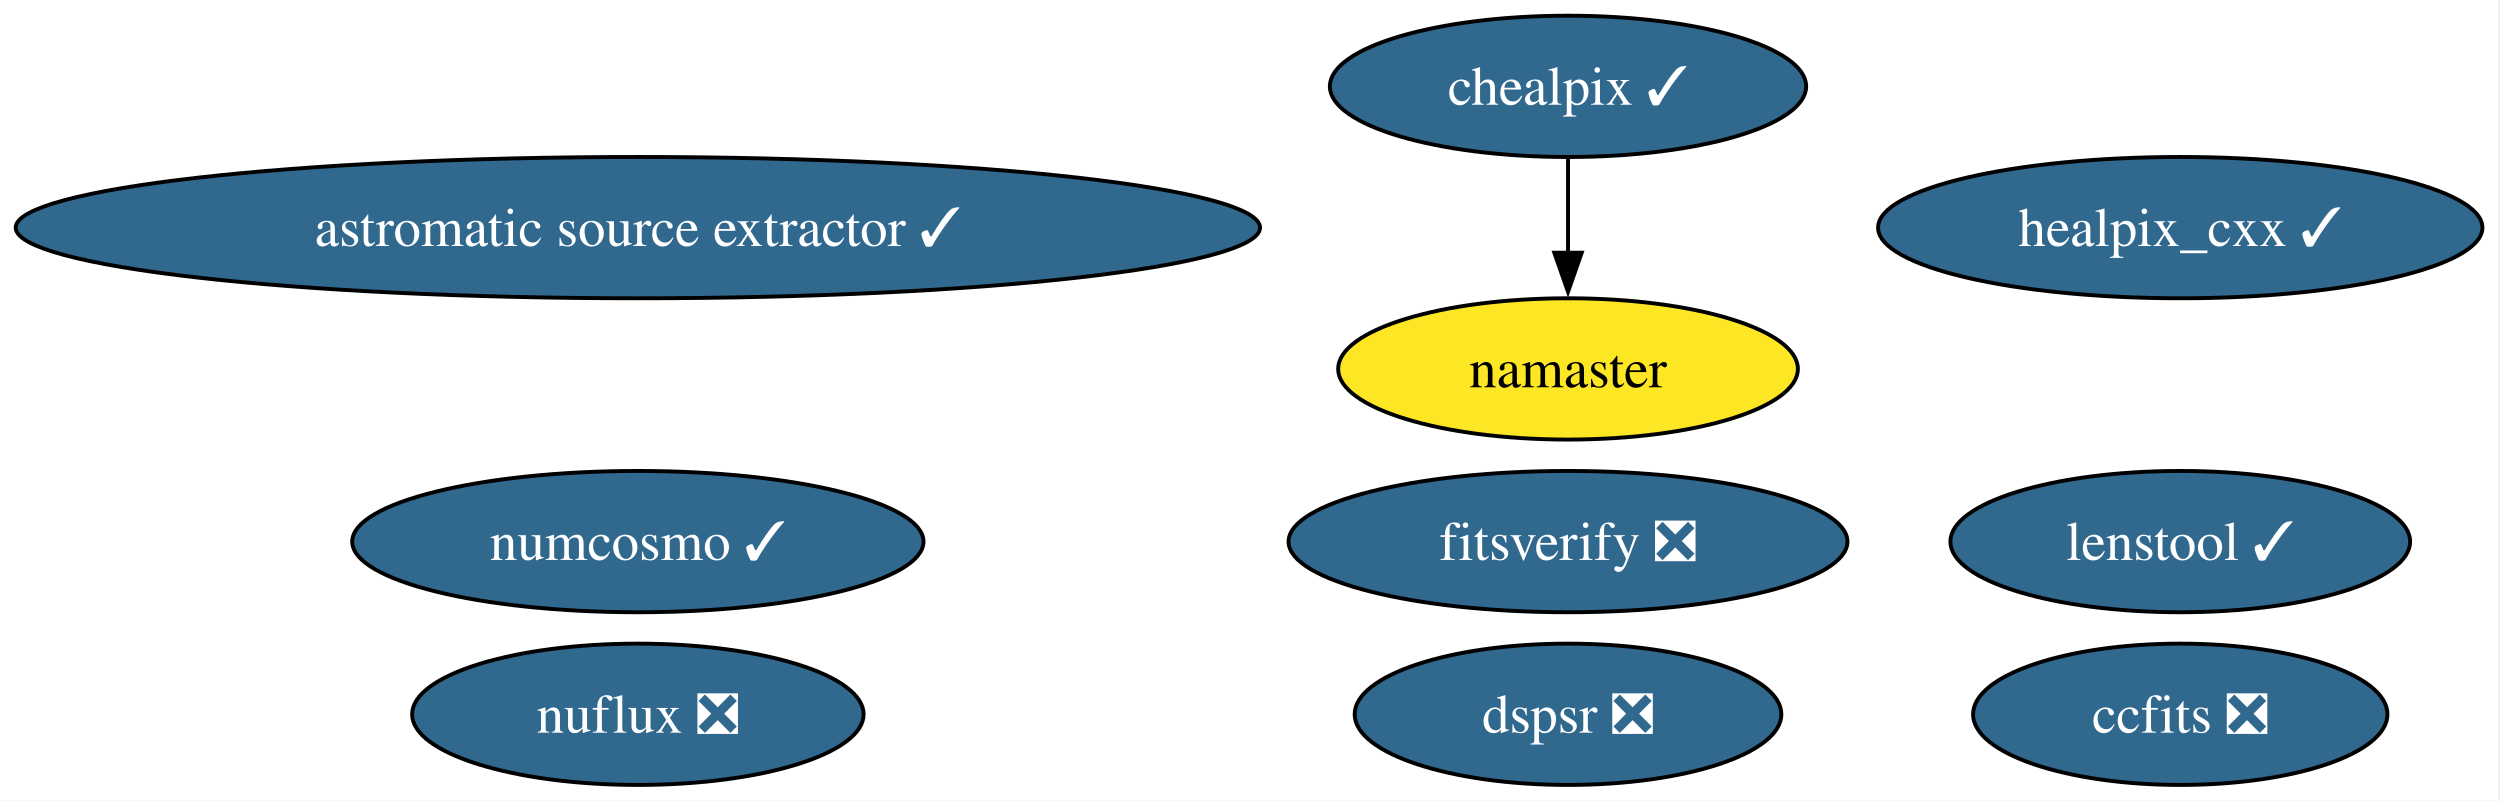
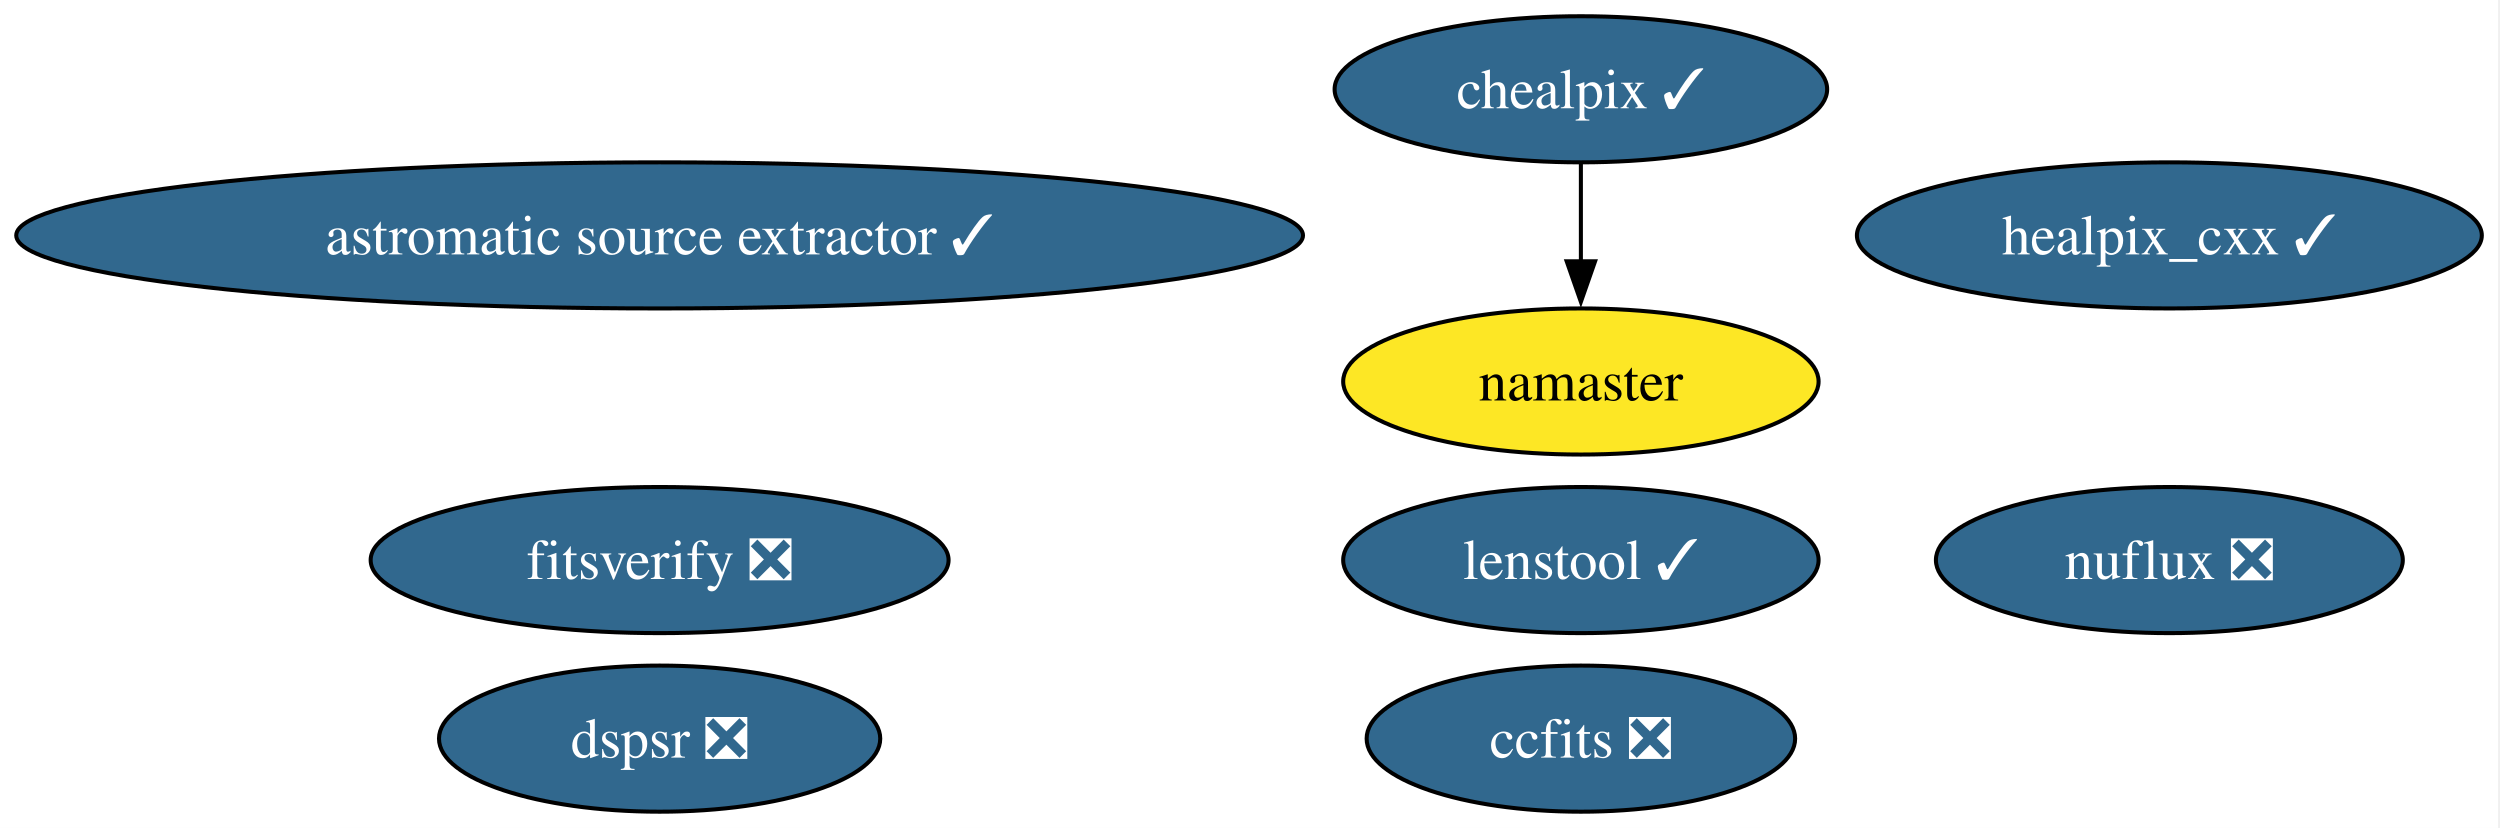
- <svg xmlns="http://www.w3.org/2000/svg" xmlns:xlink="http://www.w3.org/1999/xlink" width="637pt" height="204pt" viewBox="0.00 0.00 637.00 204.00">
+ <svg xmlns="http://www.w3.org/2000/svg" xmlns:xlink="http://www.w3.org/1999/xlink" width="616pt" height="204pt" viewBox="0.00 0.00 616.00 204.00">
  <g id="graph0" class="graph" transform="scale(1 1) rotate(0) translate(4 200)">
-     <polygon fill="white" stroke="none" points="-4,4 -4,-200 632.52,-200 632.52,4 -4,4" />
+     <polygon fill="white" stroke="none" points="-4,4 -4,-200 611.52,-200 611.52,4 -4,4" />
    <g id="node1" class="node">
      <g id="a_node1">
        <a xlink:href="https://github.com/conda-forge/healpix_cxx-feedstock/pull/38" xlink:title="healpix_cxx ✓">
-           <ellipse fill="#31688e" stroke="black" cx="551.53" cy="-142" rx="76.99" ry="18" />
-           <text xml:space="preserve" text-anchor="middle" x="551.53" y="-137.32" font-family="Times,serif" font-size="14.00" fill="white">healpix_cxx ✓</text>
+           <ellipse fill="#31688e" stroke="black" cx="530.53" cy="-142" rx="76.99" ry="18" />
+           <text xml:space="preserve" text-anchor="middle" x="530.53" y="-137.32" font-family="Times,serif" font-size="14.00" fill="white">healpix_cxx ✓</text>
        </a>
      </g>
    </g>
    <g id="node2" class="node">
      <g id="a_node2">
        <a xlink:href="https://github.com/conda-forge/ccfits-feedstock/pull/20" xlink:title="ccfits ❎">
-           <ellipse fill="#31688e" stroke="black" cx="551.53" cy="-18" rx="52.79" ry="18" />
-           <text xml:space="preserve" text-anchor="middle" x="551.53" y="-13.32" font-family="Times,serif" font-size="14.00" fill="white">ccfits ❎</text>
+           <ellipse fill="#31688e" stroke="black" cx="385.53" cy="-18" rx="52.79" ry="18" />
+           <text xml:space="preserve" text-anchor="middle" x="385.53" y="-13.32" font-family="Times,serif" font-size="14.00" fill="white">ccfits ❎</text>
        </a>
      </g>
    </g>
    <g id="node3" class="node">
      <g id="a_node3">
-         <a xlink:href="https://github.com/conda-forge/numcosmo-feedstock/pull/95" xlink:title="numcosmo ✓">
-           <ellipse fill="#31688e" stroke="black" cx="158.53" cy="-62" rx="72.78" ry="18" />
-           <text xml:space="preserve" text-anchor="middle" x="158.53" y="-57.33" font-family="Times,serif" font-size="14.00" fill="white">numcosmo ✓</text>
+         <a xlink:href="https://github.com/conda-forge/chealpix-feedstock/pull/18" xlink:title="chealpix ✓">
+           <ellipse fill="#31688e" stroke="black" cx="385.53" cy="-178" rx="60.68" ry="18" />
+           <text xml:space="preserve" text-anchor="middle" x="385.53" y="-173.32" font-family="Times,serif" font-size="14.00" fill="white">chealpix ✓</text>
        </a>
      </g>
    </g>
    <g id="node4" class="node">
      <g id="a_node4">
-         <a xlink:href="https://github.com/conda-forge/chealpix-feedstock/pull/18" xlink:title="chealpix ✓">
-           <ellipse fill="#31688e" stroke="black" cx="395.53" cy="-178" rx="60.68" ry="18" />
-           <text xml:space="preserve" text-anchor="middle" x="395.53" y="-173.32" font-family="Times,serif" font-size="14.00" fill="white">chealpix ✓</text>
-         </a>
-       </g>
-     </g>
-     <g id="node5" class="node">
-       <g id="a_node5">
        <a xlink:href="https://github.com/conda-forge/namaster-feedstock" xlink:title="namaster">
-           <ellipse fill="#fde725" stroke="black" cx="395.53" cy="-106" rx="58.57" ry="18" />
-           <text xml:space="preserve" text-anchor="middle" x="395.53" y="-101.33" font-family="Times,serif" font-size="14.00">namaster</text>
+           <ellipse fill="#fde725" stroke="black" cx="385.53" cy="-106" rx="58.57" ry="18" />
+           <text xml:space="preserve" text-anchor="middle" x="385.53" y="-101.33" font-family="Times,serif" font-size="14.00">namaster</text>
        </a>
      </g>
    </g>
    <g id="edge1" class="edge">
-       <path fill="none" stroke="black" d="M395.53,-159.7C395.53,-152.41 395.53,-143.73 395.53,-135.54" />
-       <polygon fill="black" stroke="black" points="399.03,-135.62 395.53,-125.62 392.03,-135.62 399.03,-135.62" />
+       <path fill="none" stroke="black" d="M385.53,-159.7C385.53,-152.41 385.53,-143.73 385.53,-135.54" />
+       <polygon fill="black" stroke="black" points="389.03,-135.62 385.53,-125.62 382.03,-135.62 389.03,-135.62" />
    </g>
-     <g id="node6" class="node">
-       <g id="a_node6">
+     <g id="node5" class="node">
+       <g id="a_node5">
        <a xlink:href="https://github.com/conda-forge/astromatic-source-extractor-feedstock/pull/21" xlink:title="astromatic source extractor ✓">
          <ellipse fill="#31688e" stroke="black" cx="158.53" cy="-142" rx="158.53" ry="18" />
          <text xml:space="preserve" text-anchor="middle" x="158.53" y="-137.32" font-family="Times,serif" font-size="14.00" fill="white">astromatic source extractor ✓</text>
        </a>
      </g>
    </g>
+     <g id="node6" class="node">
+       <g id="a_node6">
+         <a xlink:href="https://github.com/conda-forge/nuflux-feedstock/pull/43" xlink:title="nuflux ❎">
+           <ellipse fill="#31688e" stroke="black" cx="530.53" cy="-62" rx="57.52" ry="18" />
+           <text xml:space="preserve" text-anchor="middle" x="530.53" y="-57.33" font-family="Times,serif" font-size="14.00" fill="white">nuflux ❎</text>
+         </a>
+       </g>
+     </g>
    <g id="node7" class="node">
      <g id="a_node7">
-         <a xlink:href="https://github.com/conda-forge/nuflux-feedstock/pull/43" xlink:title="nuflux ❎">
-           <ellipse fill="#31688e" stroke="black" cx="158.53" cy="-18" rx="57.52" ry="18" />
-           <text xml:space="preserve" text-anchor="middle" x="158.53" y="-13.32" font-family="Times,serif" font-size="14.00" fill="white">nuflux ❎</text>
+         <a xlink:href="https://github.com/conda-forge/fitsverify-feedstock/pull/23" xlink:title="fitsverify ❎">
+           <ellipse fill="#31688e" stroke="black" cx="158.53" cy="-62" rx="71.2" ry="18" />
+           <text xml:space="preserve" text-anchor="middle" x="158.53" y="-57.33" font-family="Times,serif" font-size="14.00" fill="white">fitsverify ❎</text>
        </a>
      </g>
    </g>
    <g id="node8" class="node">
      <g id="a_node8">
-         <a xlink:href="https://github.com/conda-forge/fitsverify-feedstock/pull/23" xlink:title="fitsverify ❎">
-           <ellipse fill="#31688e" stroke="black" cx="395.53" cy="-62" rx="71.2" ry="18" />
-           <text xml:space="preserve" text-anchor="middle" x="395.53" y="-57.33" font-family="Times,serif" font-size="14.00" fill="white">fitsverify ❎</text>
+         <a xlink:href="https://github.com/conda-forge/dspsr-feedstock/pull/34" xlink:title="dspsr ❎">
+           <ellipse fill="#31688e" stroke="black" cx="158.53" cy="-18" rx="54.36" ry="18" />
+           <text xml:space="preserve" text-anchor="middle" x="158.53" y="-13.32" font-family="Times,serif" font-size="14.00" fill="white">dspsr ❎</text>
        </a>
      </g>
    </g>
    <g id="node9" class="node">
      <g id="a_node9">
-         <a xlink:href="https://github.com/conda-forge/dspsr-feedstock/pull/34" xlink:title="dspsr ❎">
-           <ellipse fill="#31688e" stroke="black" cx="395.53" cy="-18" rx="54.36" ry="18" />
-           <text xml:space="preserve" text-anchor="middle" x="395.53" y="-13.32" font-family="Times,serif" font-size="14.00" fill="white">dspsr ❎</text>
-         </a>
-       </g>
-     </g>
-     <g id="node10" class="node">
-       <g id="a_node10">
        <a xlink:href="https://github.com/conda-forge/lenstool-feedstock/pull/34" xlink:title="lenstool ✓">
-           <ellipse fill="#31688e" stroke="black" cx="551.53" cy="-62" rx="58.57" ry="18" />
-           <text xml:space="preserve" text-anchor="middle" x="551.53" y="-57.33" font-family="Times,serif" font-size="14.00" fill="white">lenstool ✓</text>
+           <ellipse fill="#31688e" stroke="black" cx="385.53" cy="-62" rx="58.57" ry="18" />
+           <text xml:space="preserve" text-anchor="middle" x="385.53" y="-57.33" font-family="Times,serif" font-size="14.00" fill="white">lenstool ✓</text>
        </a>
      </g>
    </g>
  </g>
</svg>
